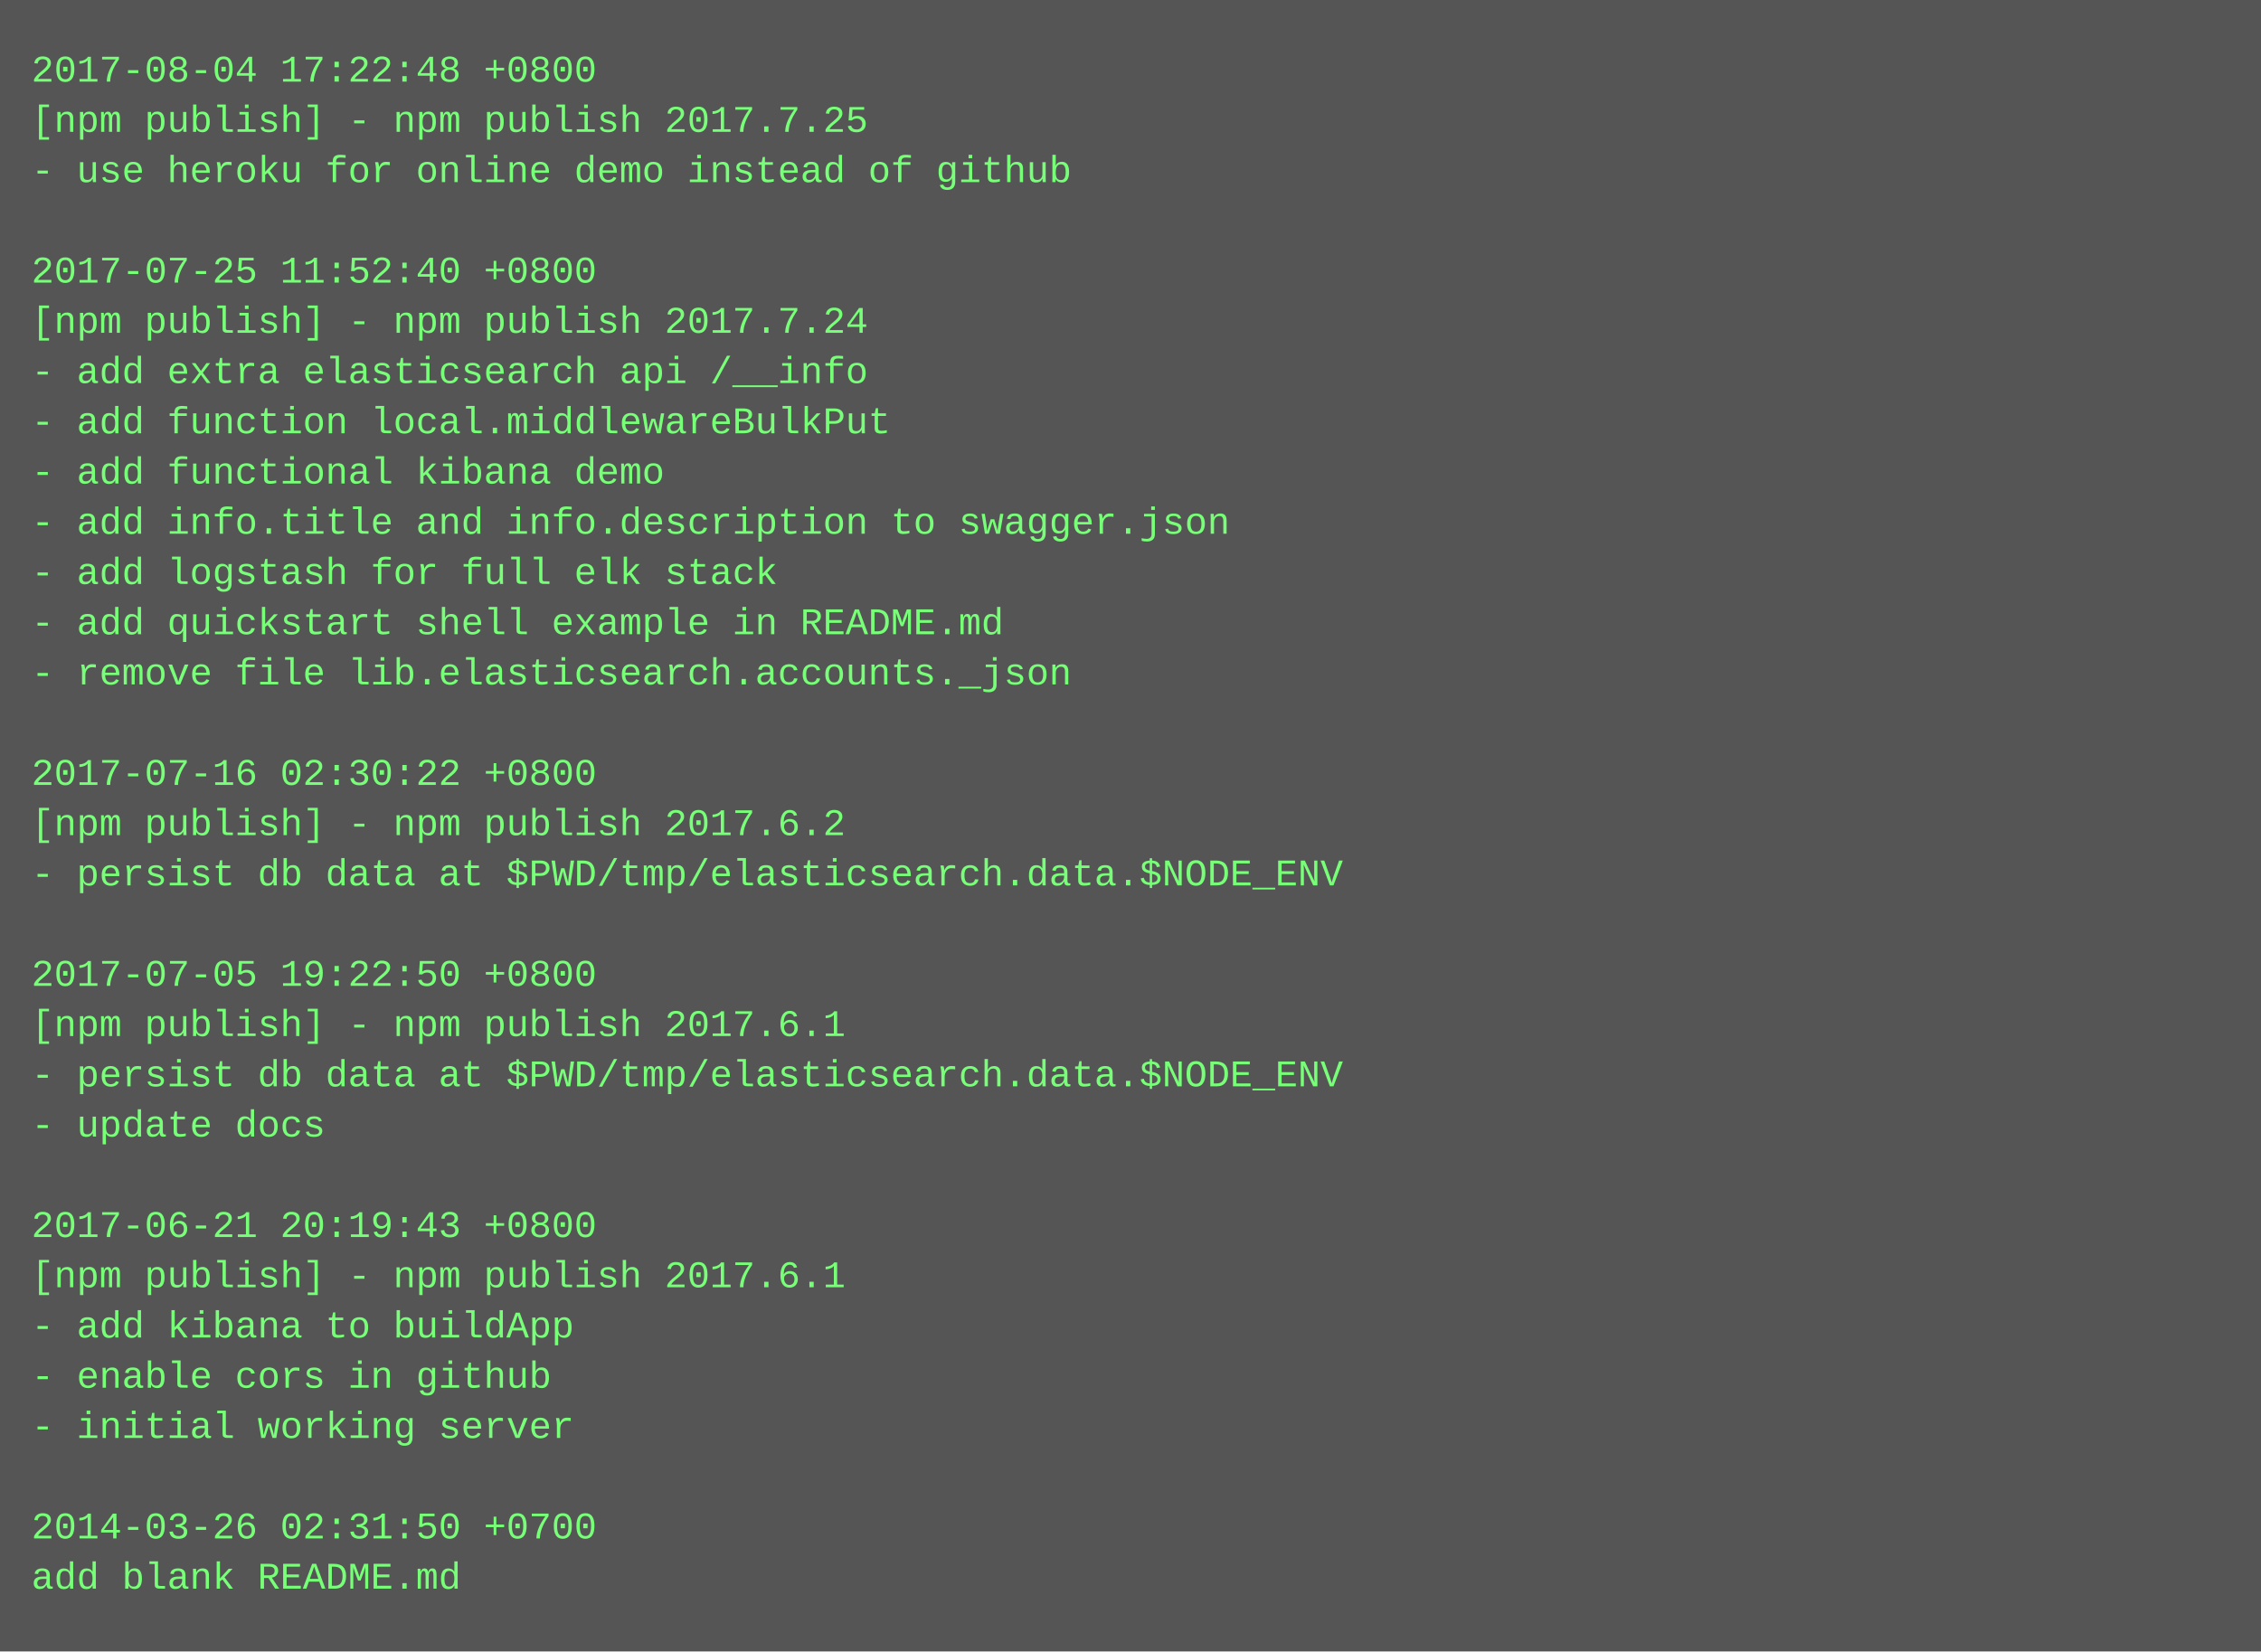
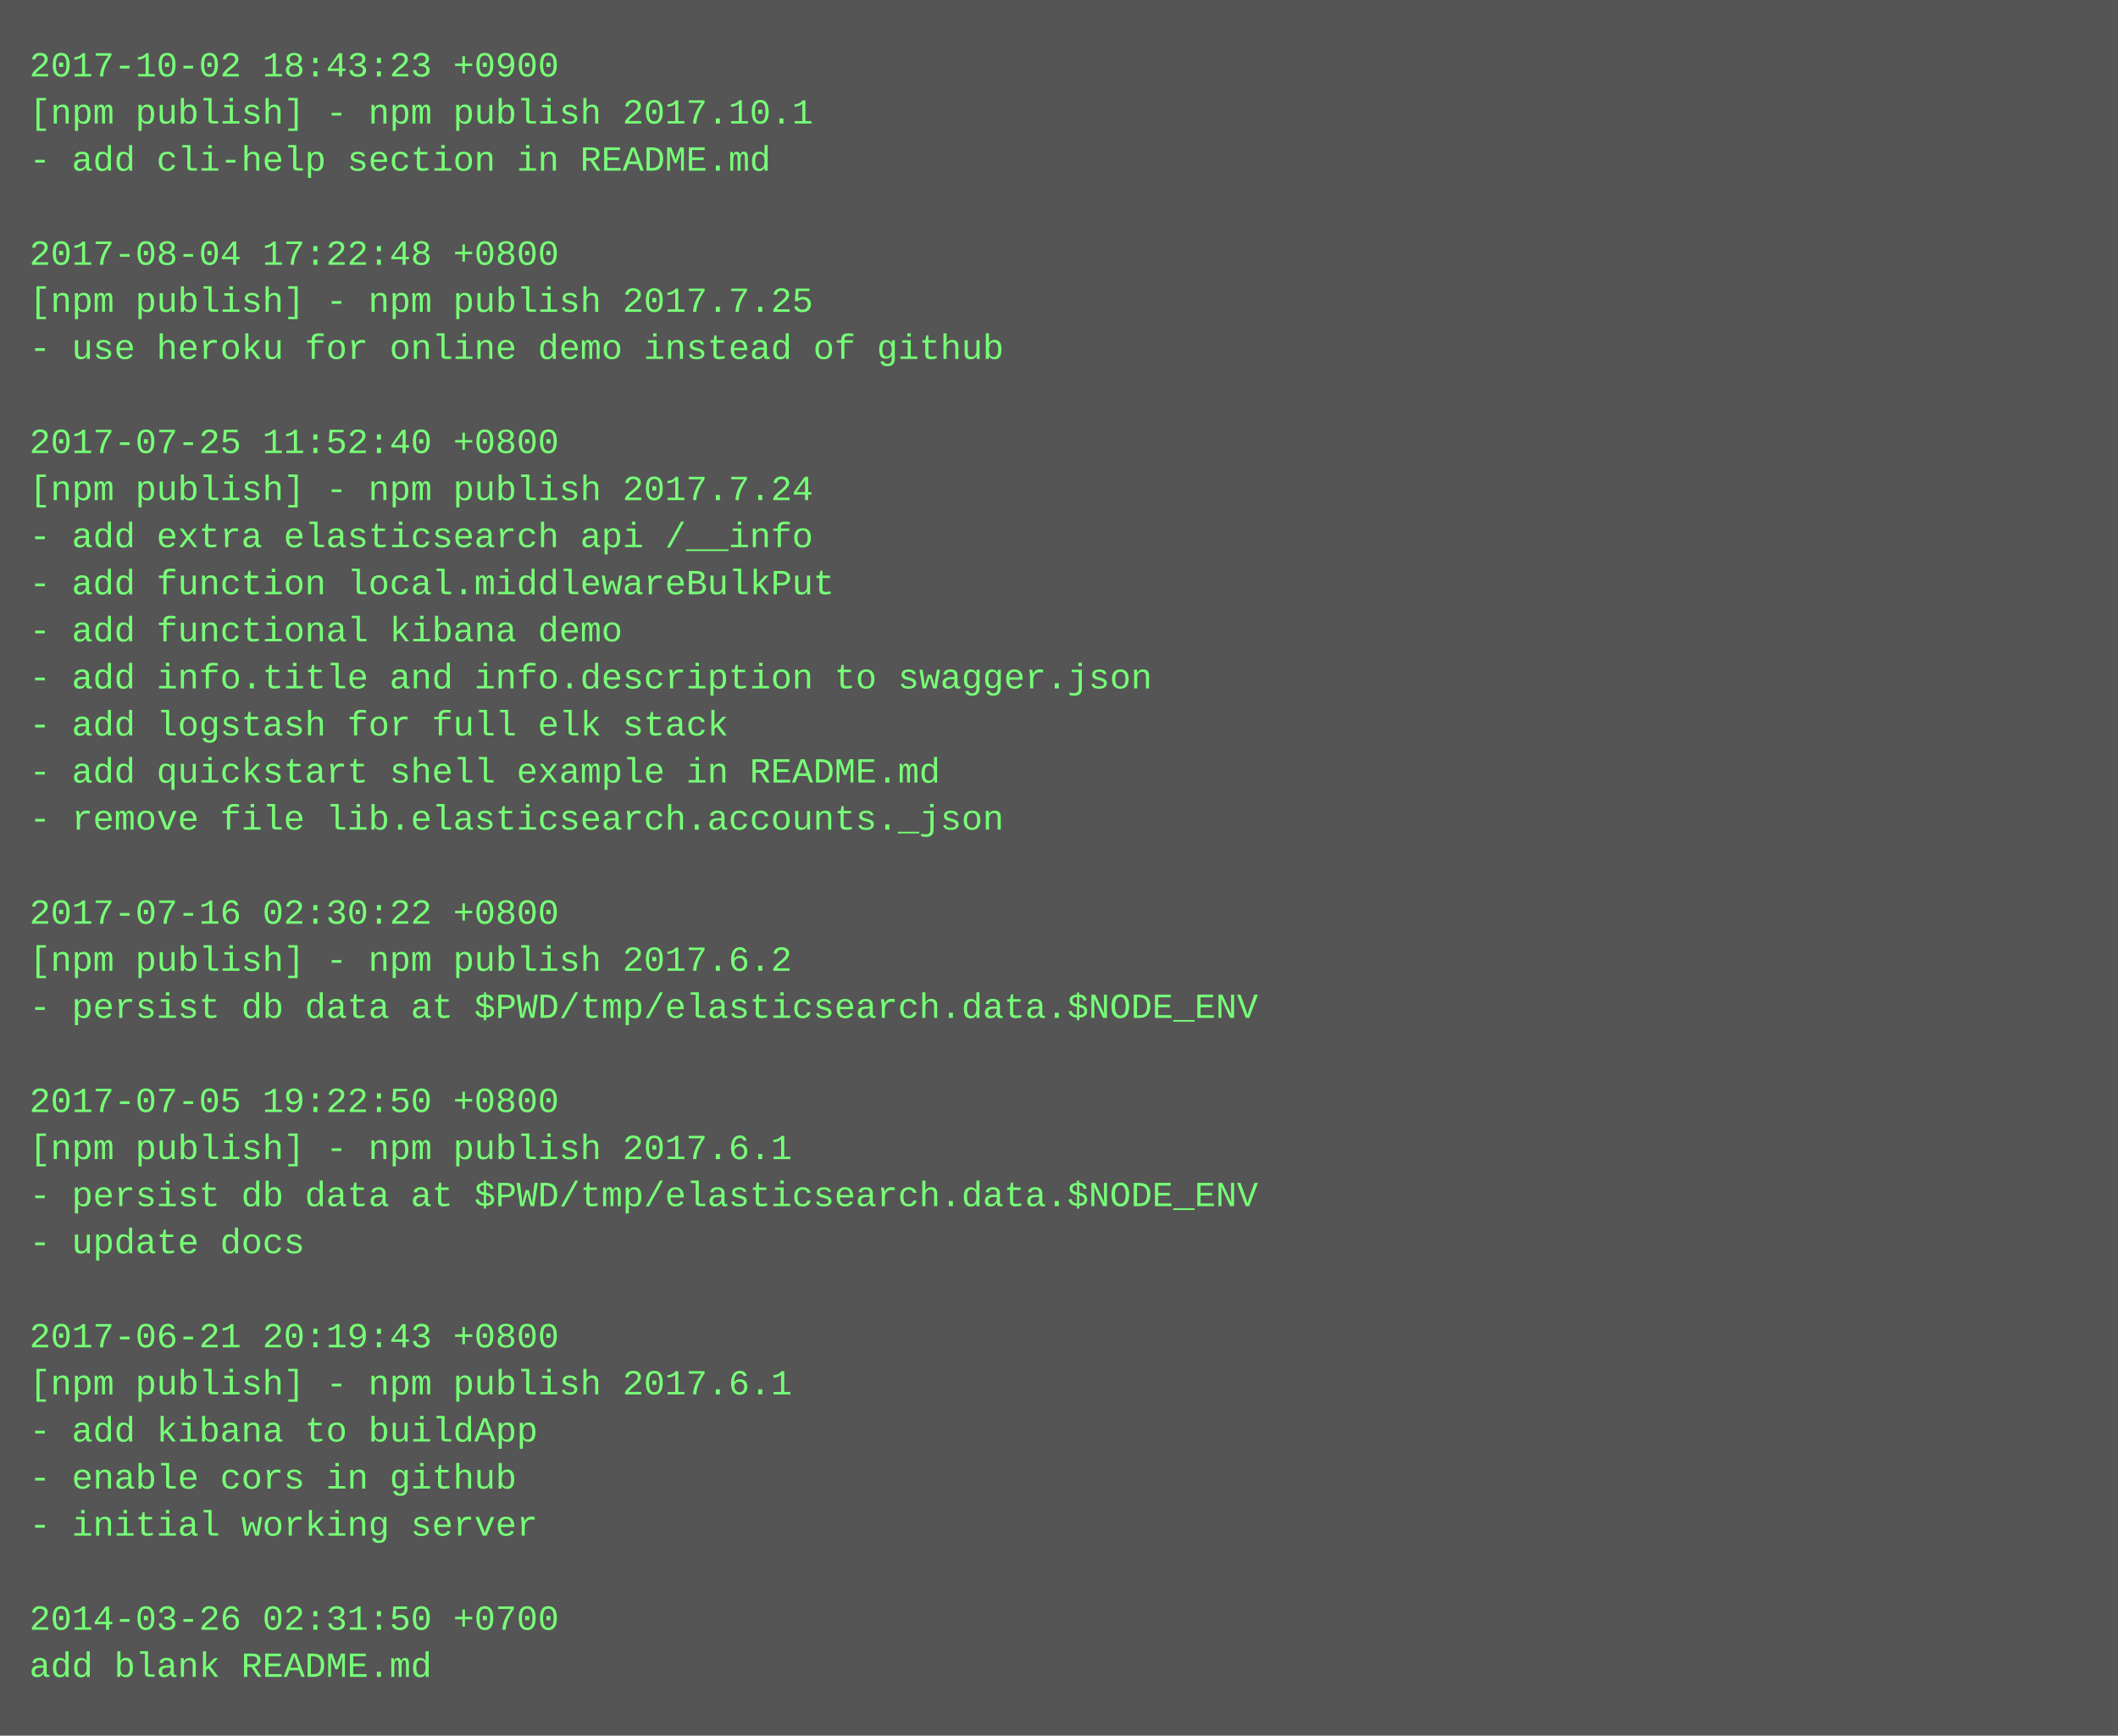
- <svg xmlns="http://www.w3.org/2000/svg" height="526" width="720">
-   <rect height="526" fill="#555" width="720" />
+ <svg xmlns="http://www.w3.org/2000/svg" height="590" width="720">
+   <rect height="590" fill="#555" width="720" />
  <text fill="#7f7" font-family="Courier New" font-size="12" xml:space="preserve">
-     <tspan x="10" y="26">2017-08-04 17:22:48 +0800</tspan>
-     <tspan x="10" y="42">[npm publish] - npm publish 2017.7.25</tspan>
-     <tspan x="10" y="58">- use heroku for online demo instead of github</tspan>
+     <tspan x="10" y="26">2017-10-02 18:43:23 +0900</tspan>
+     <tspan x="10" y="42">[npm publish] - npm publish 2017.10.1</tspan>
+     <tspan x="10" y="58">- add cli-help section in README.md</tspan>
    <tspan x="10" y="74" />
-     <tspan x="10" y="90">2017-07-25 11:52:40 +0800</tspan>
-     <tspan x="10" y="106">[npm publish] - npm publish 2017.7.24</tspan>
-     <tspan x="10" y="122">- add extra elasticsearch api /__info</tspan>
-     <tspan x="10" y="138">- add function local.middlewareBulkPut</tspan>
-     <tspan x="10" y="154">- add functional kibana demo</tspan>
-     <tspan x="10" y="170">- add info.title and info.description to swagger.json</tspan>
-     <tspan x="10" y="186">- add logstash for full elk stack</tspan>
-     <tspan x="10" y="202">- add quickstart shell example in README.md</tspan>
-     <tspan x="10" y="218">- remove file lib.elasticsearch.accounts._json</tspan>
-     <tspan x="10" y="234" />
-     <tspan x="10" y="250">2017-07-16 02:30:22 +0800</tspan>
-     <tspan x="10" y="266">[npm publish] - npm publish 2017.6.2</tspan>
-     <tspan x="10" y="282">- persist db data at $PWD/tmp/elasticsearch.data.$NODE_ENV</tspan>
+     <tspan x="10" y="90">2017-08-04 17:22:48 +0800</tspan>
+     <tspan x="10" y="106">[npm publish] - npm publish 2017.7.25</tspan>
+     <tspan x="10" y="122">- use heroku for online demo instead of github</tspan>
+     <tspan x="10" y="138" />
+     <tspan x="10" y="154">2017-07-25 11:52:40 +0800</tspan>
+     <tspan x="10" y="170">[npm publish] - npm publish 2017.7.24</tspan>
+     <tspan x="10" y="186">- add extra elasticsearch api /__info</tspan>
+     <tspan x="10" y="202">- add function local.middlewareBulkPut</tspan>
+     <tspan x="10" y="218">- add functional kibana demo</tspan>
+     <tspan x="10" y="234">- add info.title and info.description to swagger.json</tspan>
+     <tspan x="10" y="250">- add logstash for full elk stack</tspan>
+     <tspan x="10" y="266">- add quickstart shell example in README.md</tspan>
+     <tspan x="10" y="282">- remove file lib.elasticsearch.accounts._json</tspan>
    <tspan x="10" y="298" />
-     <tspan x="10" y="314">2017-07-05 19:22:50 +0800</tspan>
-     <tspan x="10" y="330">[npm publish] - npm publish 2017.6.1</tspan>
+     <tspan x="10" y="314">2017-07-16 02:30:22 +0800</tspan>
+     <tspan x="10" y="330">[npm publish] - npm publish 2017.6.2</tspan>
    <tspan x="10" y="346">- persist db data at $PWD/tmp/elasticsearch.data.$NODE_ENV</tspan>
-     <tspan x="10" y="362">- update docs</tspan>
-     <tspan x="10" y="378" />
-     <tspan x="10" y="394">2017-06-21 20:19:43 +0800</tspan>
-     <tspan x="10" y="410">[npm publish] - npm publish 2017.6.1</tspan>
-     <tspan x="10" y="426">- add kibana to buildApp</tspan>
-     <tspan x="10" y="442">- enable cors in github</tspan>
-     <tspan x="10" y="458">- initial working server</tspan>
-     <tspan x="10" y="474" />
-     <tspan x="10" y="490">2014-03-26 02:31:50 +0700</tspan>
-     <tspan x="10" y="506">add blank README.md</tspan>
+     <tspan x="10" y="362" />
+     <tspan x="10" y="378">2017-07-05 19:22:50 +0800</tspan>
+     <tspan x="10" y="394">[npm publish] - npm publish 2017.6.1</tspan>
+     <tspan x="10" y="410">- persist db data at $PWD/tmp/elasticsearch.data.$NODE_ENV</tspan>
+     <tspan x="10" y="426">- update docs</tspan>
+     <tspan x="10" y="442" />
+     <tspan x="10" y="458">2017-06-21 20:19:43 +0800</tspan>
+     <tspan x="10" y="474">[npm publish] - npm publish 2017.6.1</tspan>
+     <tspan x="10" y="490">- add kibana to buildApp</tspan>
+     <tspan x="10" y="506">- enable cors in github</tspan>
+     <tspan x="10" y="522">- initial working server</tspan>
+     <tspan x="10" y="538" />
+     <tspan x="10" y="554">2014-03-26 02:31:50 +0700</tspan>
+     <tspan x="10" y="570">add blank README.md</tspan>
  </text>
</svg>
